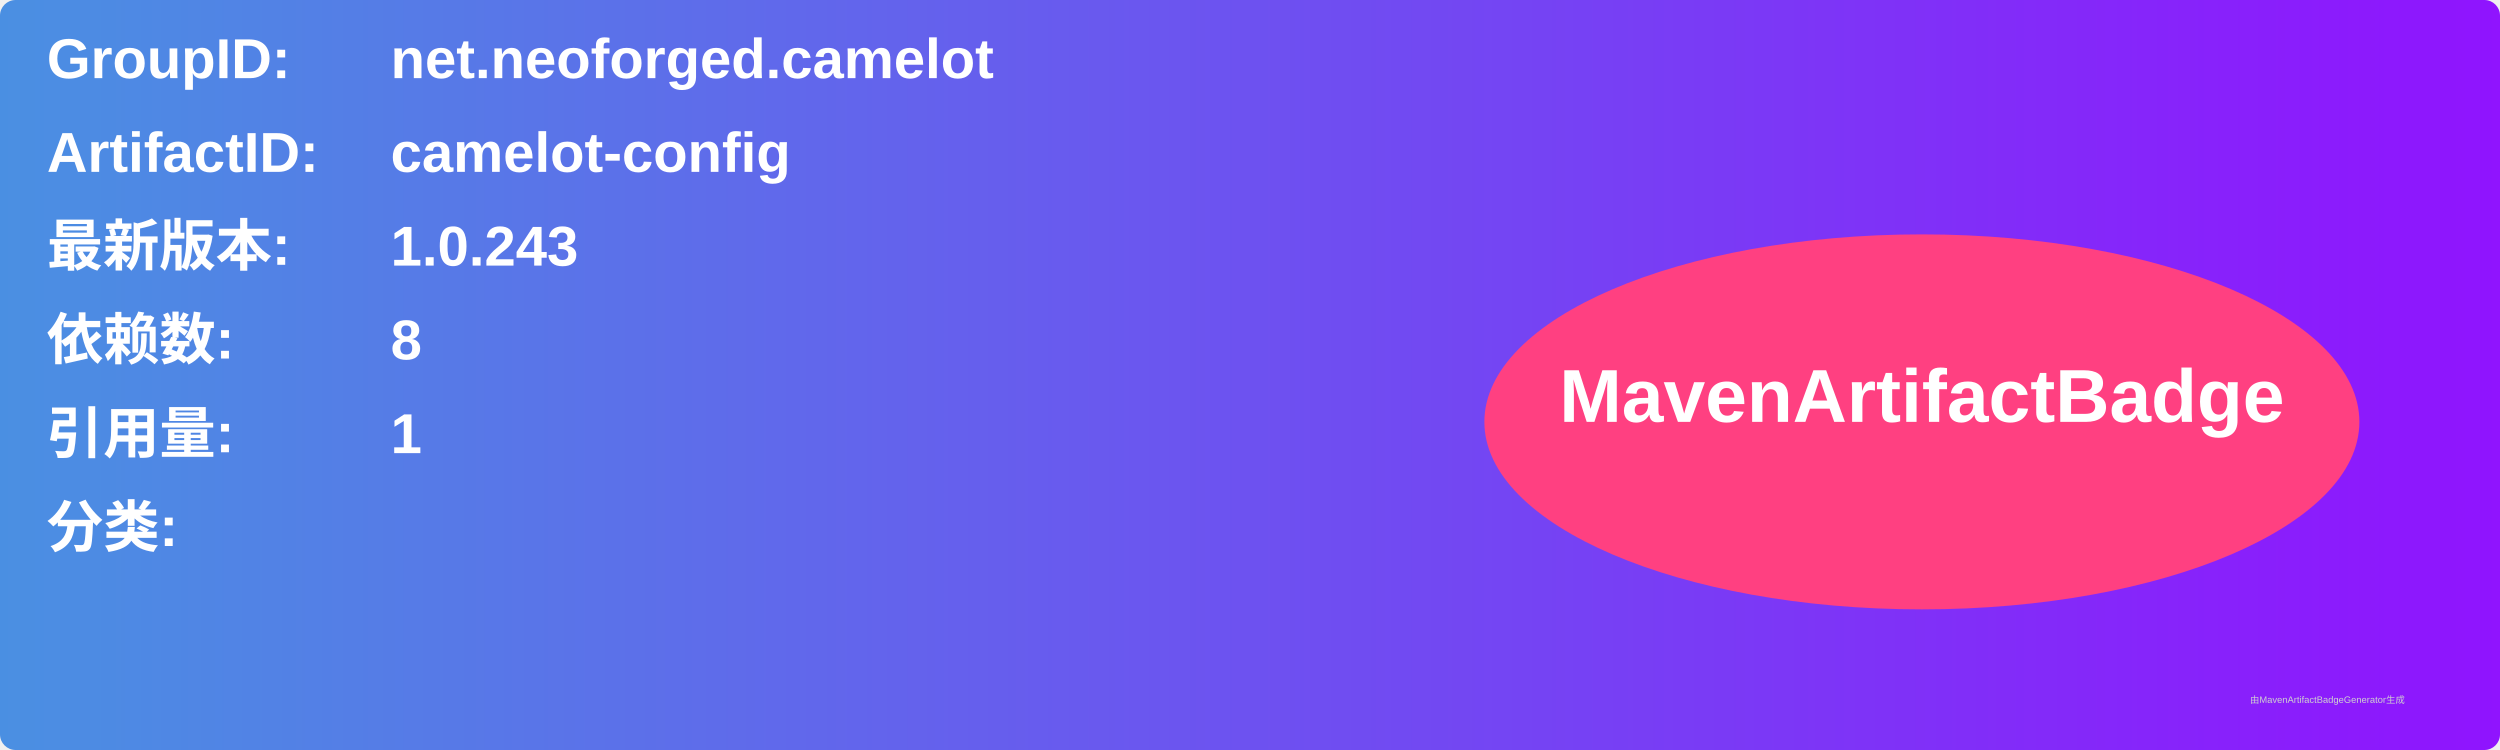
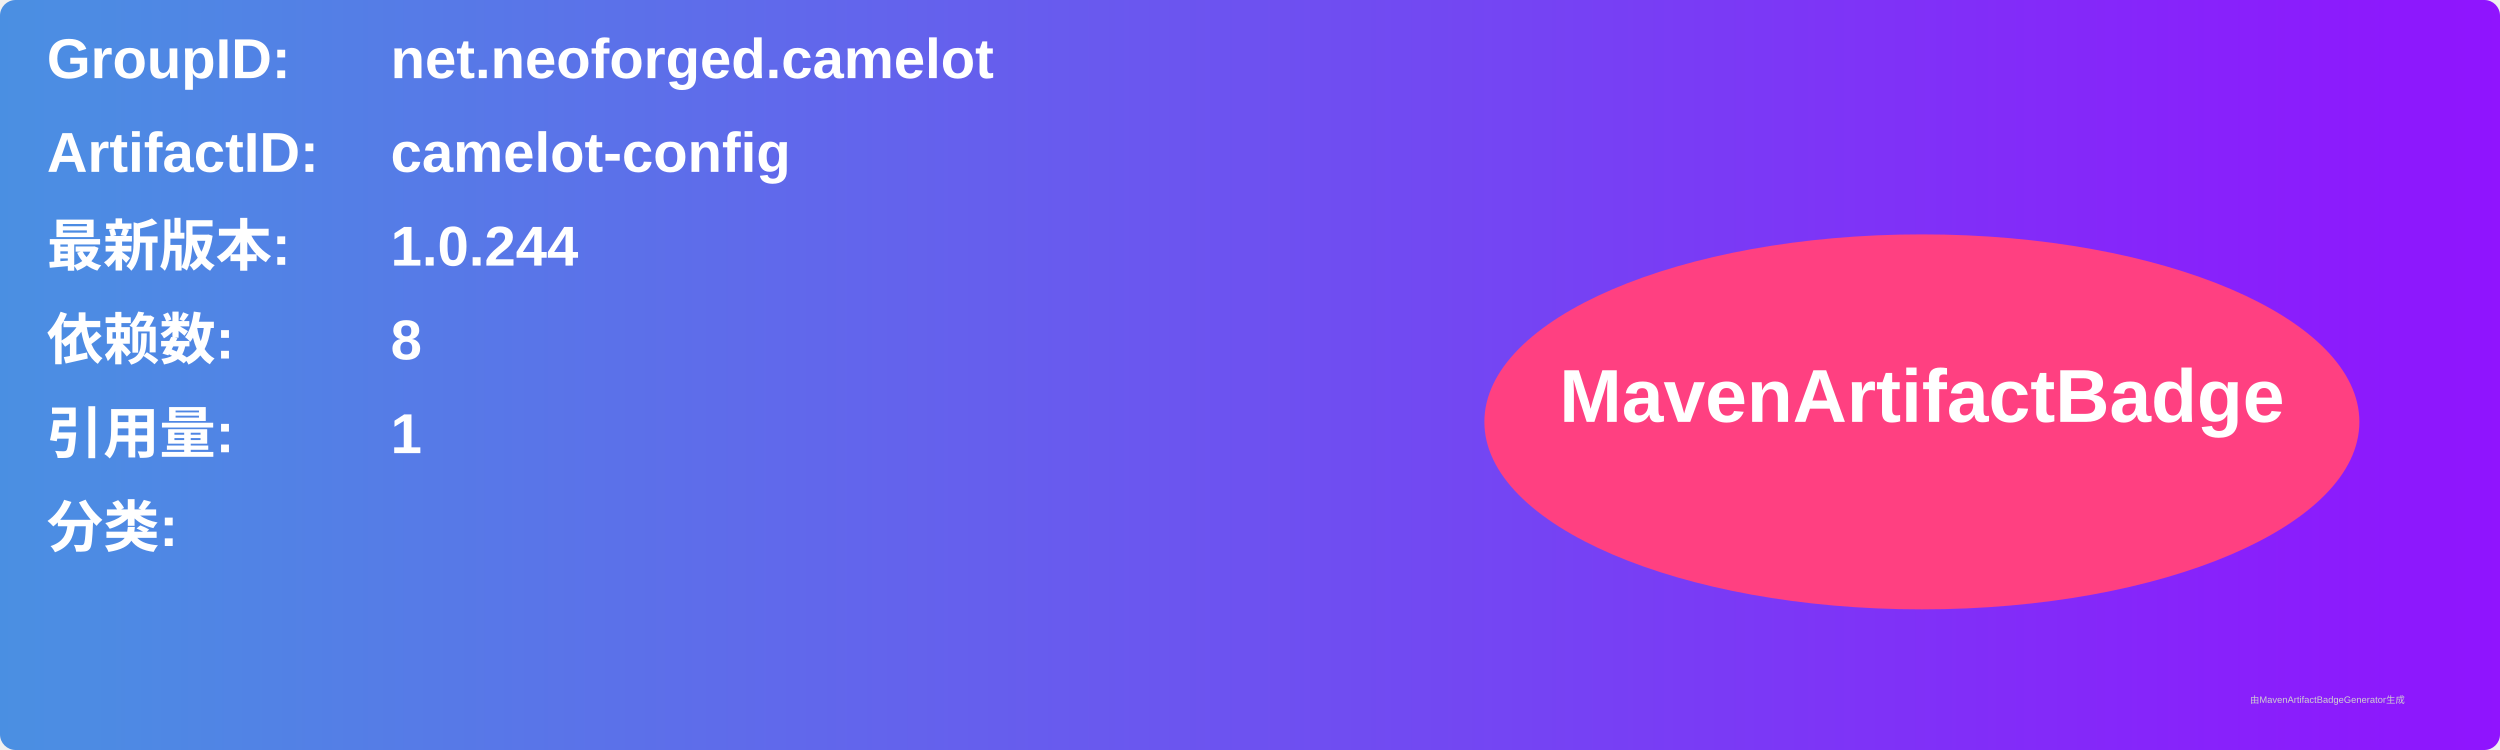
<svg xmlns="http://www.w3.org/2000/svg" width="800" height="240" viewBox="0 0 800 240">
  <linearGradient id="grad" x1="0%" y1="0%" x2="100%" y2="0%">
    <stop offset="0%" stop-color="#4a90e2" />
    <stop offset="100%" stop-color="#9013fe" />
  </linearGradient>
  <rect width="100%" height="100%" rx="5" ry="5" fill="url(#grad)" />
  <g transform="translate(15, 15)">
    <text x="0" y="10" font-family="Arial" font-size="18" fill="white" font-weight="bold" width="260">GroupID:</text>
    <text x="110" y="10" font-family="Arial" font-size="18" fill="white" font-weight="bold" width="460">net.neoforged.camelot</text>
    <text x="0" y="40" font-family="Arial" font-size="18" fill="white" font-weight="bold" width="260">ArtifactID:</text>
    <text x="110" y="40" font-family="Arial" font-size="18" fill="white" font-weight="bold" width="460">camelot-config</text>
    <text x="0" y="70" font-family="Arial" font-size="18" fill="white" font-weight="bold">最新版本:</text>
    <text x="110" y="70" font-family="Arial" font-size="18" fill="white" font-weight="bold">
-       <tspan font-weight="bold">1.0.243</tspan>
+       <tspan font-weight="bold">1.0.244</tspan>
    </text>
    <text x="0" y="100" font-family="Arial" font-size="18" fill="white" font-weight="bold">依赖数: </text>
    <text x="110" y="100" font-family="Arial" font-size="18" fill="white">
      <tspan font-weight="bold">8</tspan>
    </text>
    <text x="0" y="130" font-family="Arial" font-size="18" fill="white" font-weight="bold">引用量: </text>
    <text x="110" y="130" font-family="Arial" font-size="18" fill="white">
      <tspan font-weight="bold">1</tspan>
    </text>
    <text x="0" y="160" font-family="Arial" font-size="18" fill="white" font-weight="bold">分类:</text>
    <text x="10" y="190" font-family="Arial" font-size="10" fill="white">
      <tspan font-weight="bold" />
    </text>
    <ellipse cx="600" cy="120" rx="140" ry="60" fill="#ff4081" />
    <text x="600" y="120" text-anchor="middle" font-family="Arial" font-size="24" fill="white" font-weight="bold">MavenArtifactBadge</text>
  </g>
  <text x="720" y="225" font-family="Arial" font-size="3" fill="#d0d0d0">由MavenArtifactBadgeGenerator生成</text>
</svg>
